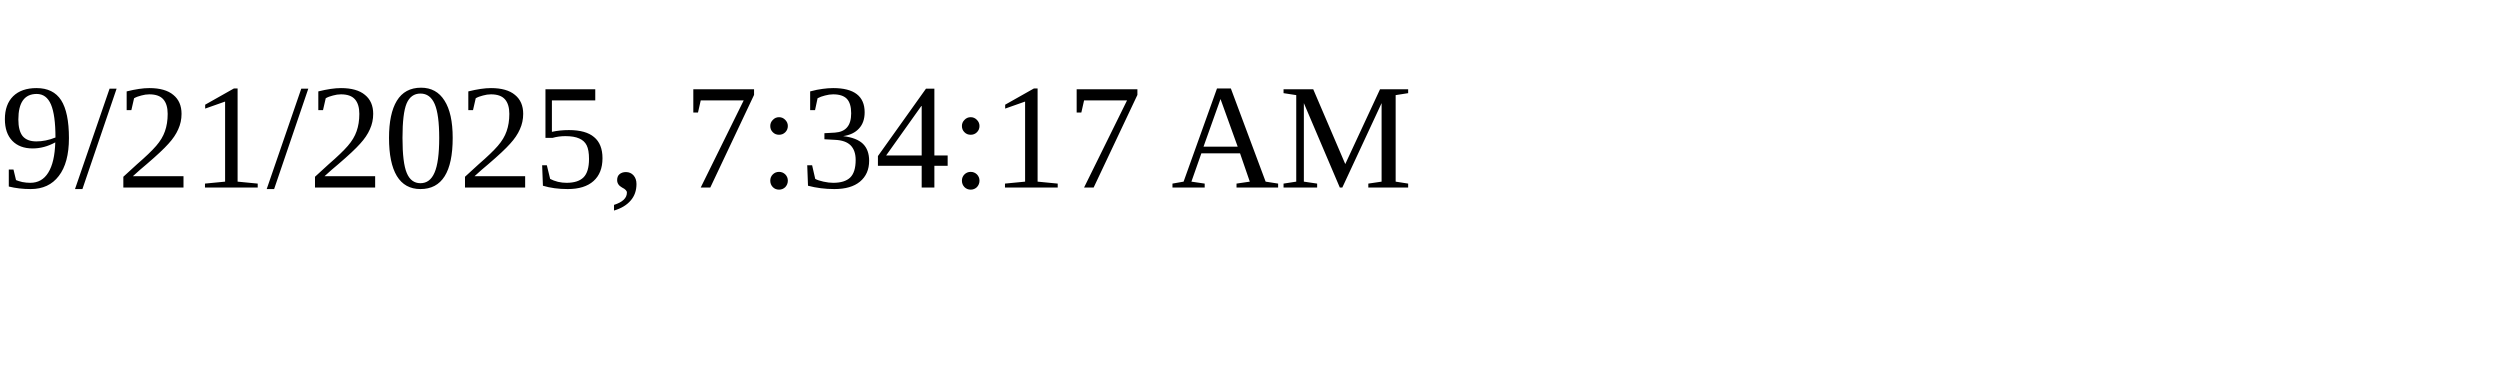
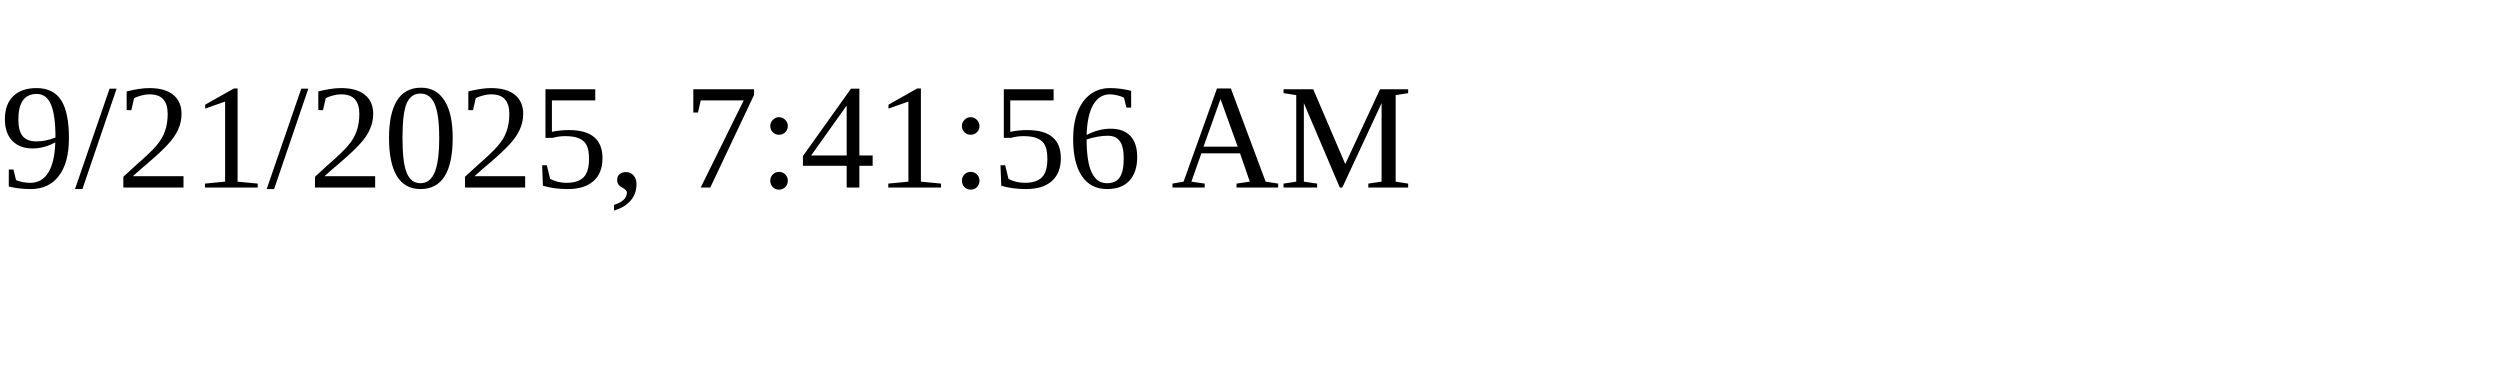
<svg xmlns="http://www.w3.org/2000/svg" height="30" width="200">
-   <text x="0" y="15">9/21/2025, 7:34:17 AM</text>
+   <text x="0" y="15">9/21/2025, 7:41:56 AM</text>
</svg>
